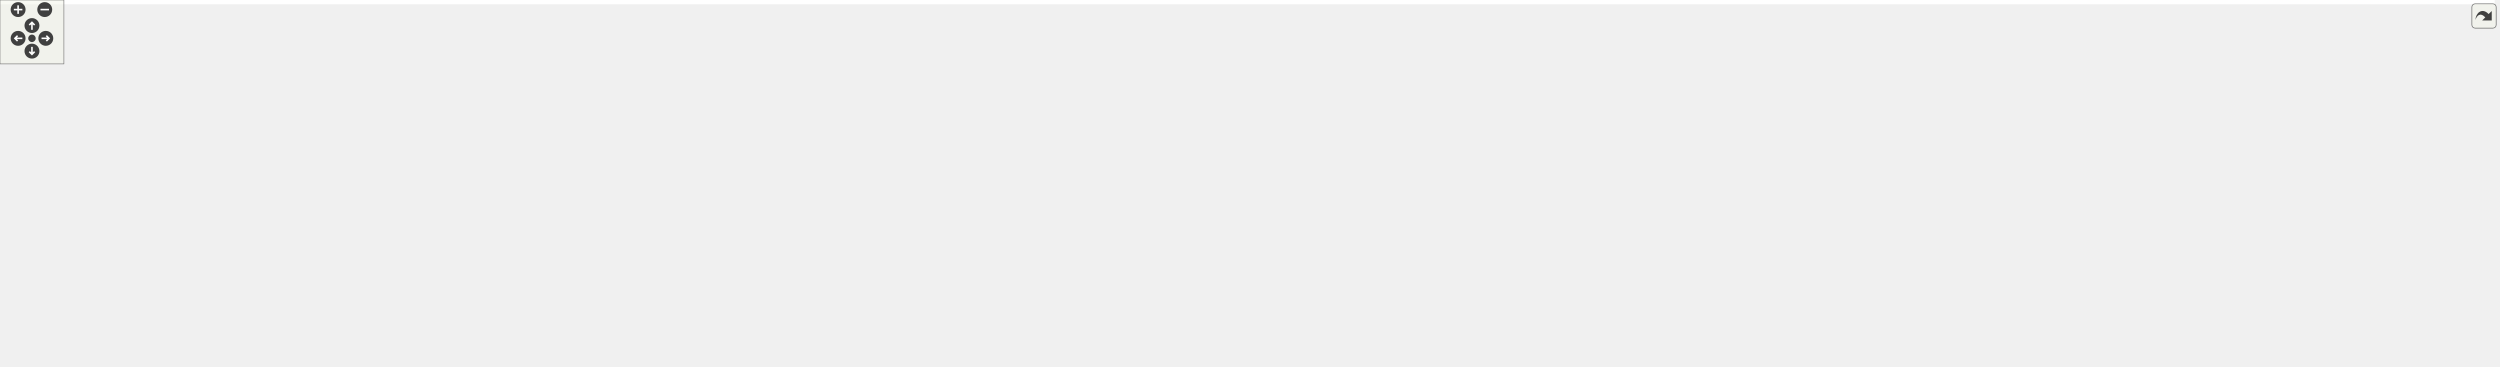
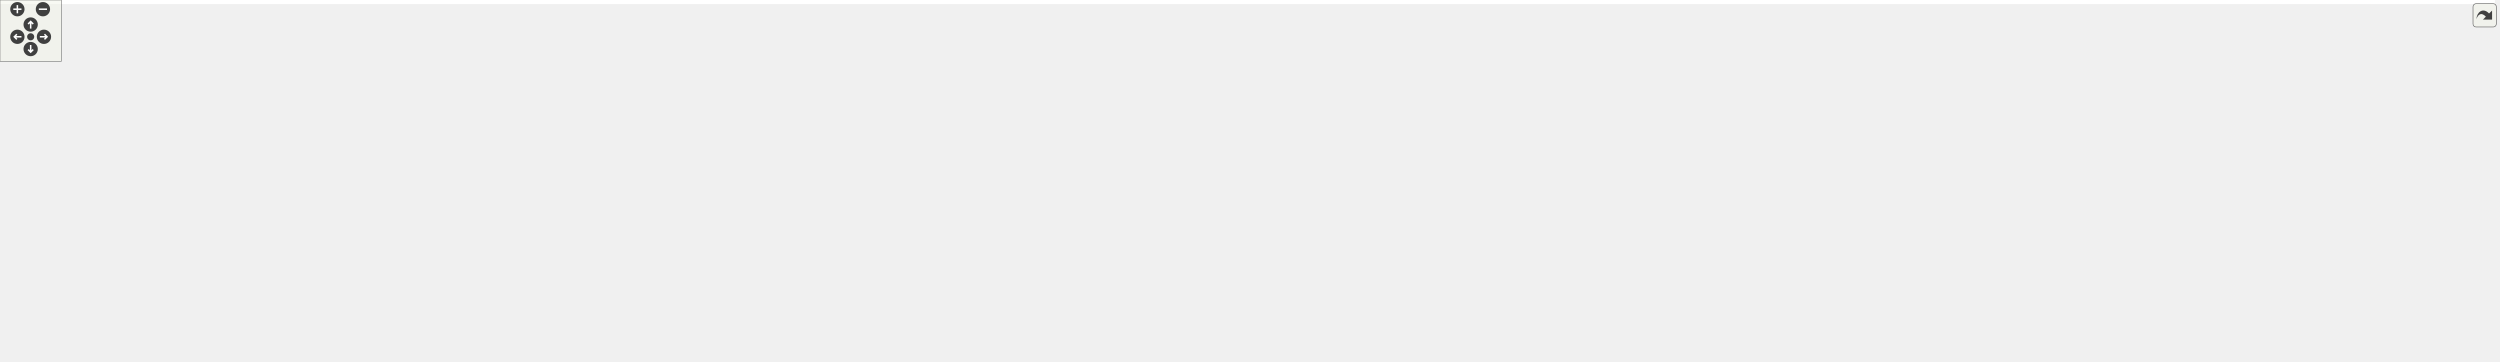
<svg xmlns="http://www.w3.org/2000/svg" xmlns:xlink="http://www.w3.org/1999/xlink" id="main" version="1.1" xml:space="preserve">
  <style type="text/css">
.edge:hover path { stroke: red; }
.edge:hover polygon { stroke: red; fill: red; }
</style>
  <defs>
    <circle id="rim" cx="0" cy="0" r="7" />
    <circle id="rim2" cx="0" cy="0" r="3.5" />
    <g id="zoomPlus">
      <use xlink:href="#rim" fill="#404040">
        <set attributeName="fill" to="#808080" begin="zoomplus.mouseover" end="zoomplus.mouseout" />
      </use>
      <path d="M-4,0h8M0,-4v8" fill="none" stroke="white" stroke-width="1.5" pointer-events="none" />
    </g>
    <g id="zoomMin">
      <use xlink:href="#rim" fill="#404040">
        <set attributeName="fill" to="#808080" begin="zoomminus.mouseover" end="zoomminus.mouseout" />
      </use>
      <path d="M-4,0h8" fill="none" stroke="white" stroke-width="1.5" pointer-events="none" />
    </g>
    <g id="dirArrow">
      <path fill="none" stroke="white" stroke-width="1.5" d="M0,-3.0v7 M-2.5,-0.5L0,-3.0L2.5,-0.5" />
    </g>
    <g id="resetDef">
      <use xlink:href="#rim2" fill="#404040">
        <set attributeName="fill" to="#808080" begin="reset.mouseover" end="reset.mouseout" />
      </use>
    </g>
  </defs>
  <svg id="graph" class="graph">
    <g id="viewport">
-       <polygon fill="white" stroke="transparent" points="-4,4 -4,-283 2342,-283 2342,4 -4,4" />
+       <polygon fill="white" stroke="transparent" points="-4,4 -4,-292.5 2441,-292.5 2441,4 -4,4" />
      <g id="node1" class="node">
        <g id="a_node1">
          <a xlink:title=" ">
-             <polygon fill="#bfbfbf" stroke="black" points="2159,-117.5 2159,-158.5 2338,-158.5 2338,-117.5 2159,-117.5" />
-             <text text-anchor="start" x="2167" y="-146.5" font-family="Helvetica,sans-Serif" font-size="10.00">ChimeraTK::LNMBackend</text>
-             <text text-anchor="start" x="2167" y="-135.5" font-family="Helvetica,sans-Serif" font-size="10.00">::BitRangeAccessPluginDecorator</text>
-             <text text-anchor="middle" x="2248.5" y="-124.5" font-family="Helvetica,sans-Serif" font-size="10.00">&lt; UserType, TargetType &gt;</text>
+             <polygon fill="#bfbfbf" stroke="black" points="2258,-76 2258,-117 2437,-117 2437,-76 2258,-76" />
+             <text text-anchor="start" x="2266" y="-105" font-family="Helvetica,sans-Serif" font-size="10.00">ChimeraTK::LNMBackend</text>
+             <text text-anchor="start" x="2266" y="-94" font-family="Helvetica,sans-Serif" font-size="10.00">::BitRangeAccessPluginDecorator</text>
+             <text text-anchor="middle" x="2347.5" y="-83" font-family="Helvetica,sans-Serif" font-size="10.00">&lt; UserType, TargetType &gt;</text>
          </a>
        </g>
      </g>
      <g id="node2" class="node">
        <g id="a_node2">
          <a xlink:href="class_chimera_t_k_1_1_n_d_register_accessor_decorator.html" target="_top" xlink:title=" ">
-             <polygon fill="white" stroke="black" points="1931,-123 1931,-153 2122,-153 2122,-123 1931,-123" />
-             <text text-anchor="start" x="1939" y="-141" font-family="Helvetica,sans-Serif" font-size="10.00">ChimeraTK::NDRegisterAccessor</text>
-             <text text-anchor="middle" x="2026.5" y="-130" font-family="Helvetica,sans-Serif" font-size="10.00">Decorator&lt; UserType, TargetType &gt;</text>
+             <polygon fill="white" stroke="black" points="1931,-103.5 1931,-133.5 2122,-133.5 2122,-103.5 1931,-103.5" />
+             <text text-anchor="start" x="1939" y="-121.5" font-family="Helvetica,sans-Serif" font-size="10.00">ChimeraTK::NDRegisterAccessor</text>
+             <text text-anchor="middle" x="2026.5" y="-110.5" font-family="Helvetica,sans-Serif" font-size="10.00">Decorator&lt; UserType, TargetType &gt;</text>
          </a>
        </g>
      </g>
      <g id="edge1" class="edge">
-         <path fill="none" stroke="midnightblue" d="M2132.15,-138C2141.11,-138 2150.11,-138 2158.92,-138" />
-         <polygon fill="midnightblue" stroke="midnightblue" points="2132.08,-134.5 2122.08,-138 2132.08,-141.5 2132.08,-134.5" />
+         <path fill="none" stroke="midnightblue" d="M2132.53,-111.26C2173.05,-108.46 2218.91,-105.3 2257.75,-102.62" />
+         <polygon fill="midnightblue" stroke="midnightblue" points="2132.08,-107.78 2122.35,-111.96 2132.56,-114.76 2132.08,-107.78" />
      </g>
      <g id="node3" class="node">
        <g id="a_node3">
          <a xlink:title=" ">
-             <polygon fill="white" stroke="#bfbfbf" points="1347,-95.5 1347,-136.5 1534,-136.5 1534,-95.5 1347,-95.5" />
-             <text text-anchor="start" x="1355" y="-124.5" font-family="Helvetica,sans-Serif" font-size="10.00">ChimeraTK::detail::</text>
-             <text text-anchor="start" x="1355" y="-113.5" font-family="Helvetica,sans-Serif" font-size="10.00">NDRegisterAccessorDecorator</text>
-             <text text-anchor="middle" x="1440.5" y="-102.5" font-family="Helvetica,sans-Serif" font-size="10.00">Impl&lt; UserType, TargetUserType &gt;</text>
+             <polygon fill="white" stroke="#bfbfbf" points="1347,-65 1347,-106 1534,-106 1534,-65 1347,-65" />
+             <text text-anchor="start" x="1355" y="-94" font-family="Helvetica,sans-Serif" font-size="10.00">ChimeraTK::detail::</text>
+             <text text-anchor="start" x="1355" y="-83" font-family="Helvetica,sans-Serif" font-size="10.00">NDRegisterAccessorDecorator</text>
+             <text text-anchor="middle" x="1440.5" y="-72" font-family="Helvetica,sans-Serif" font-size="10.00">Impl&lt; UserType, TargetUserType &gt;</text>
          </a>
        </g>
      </g>
      <g id="edge2" class="edge">
-         <path fill="none" stroke="midnightblue" d="M1544.08,-119.86C1653.36,-123.98 1824.89,-130.44 1930.98,-134.44" />
-         <polygon fill="midnightblue" stroke="midnightblue" points="1544.16,-116.36 1534.04,-119.49 1543.9,-123.36 1544.16,-116.36" />
+         <path fill="none" stroke="midnightblue" d="M1544.08,-91.3C1653.36,-97.47 1824.89,-107.16 1930.98,-113.16" />
+         <polygon fill="midnightblue" stroke="midnightblue" points="1544.22,-87.8 1534.04,-90.73 1543.82,-94.79 1544.22,-87.8" />
      </g>
      <g id="node4" class="node">
        <g id="a_node4">
          <a xlink:href="class_chimera_t_k_1_1_n_d_register_accessor.html" target="_top" xlink:title="N-dimensional register accessor.">
-             <polygon fill="white" stroke="black" points="783,-115 783,-145 959,-145 959,-115 783,-115" />
-             <text text-anchor="start" x="791" y="-133" font-family="Helvetica,sans-Serif" font-size="10.00">ChimeraTK::NDRegisterAccessor</text>
-             <text text-anchor="middle" x="871" y="-122" font-family="Helvetica,sans-Serif" font-size="10.00">&lt; UserType &gt;</text>
+             <polygon fill="white" stroke="black" points="783,-97.5 783,-127.5 959,-127.5 959,-97.5 783,-97.5" />
+             <text text-anchor="start" x="791" y="-115.5" font-family="Helvetica,sans-Serif" font-size="10.00">ChimeraTK::NDRegisterAccessor</text>
+             <text text-anchor="middle" x="871" y="-104.5" font-family="Helvetica,sans-Serif" font-size="10.00">&lt; UserType &gt;</text>
          </a>
        </g>
      </g>
      <g id="edge3" class="edge">
-         <path fill="none" stroke="midnightblue" d="M969.15,-127.6C1074.87,-125 1242.69,-120.86 1346.68,-118.29" />
-         <polygon fill="midnightblue" stroke="midnightblue" points="969.03,-124.11 959.12,-127.85 969.2,-131.1 969.03,-124.11" />
+         <path fill="none" stroke="midnightblue" d="M969.15,-107.88C1074.87,-102.85 1242.69,-94.86 1346.68,-89.92" />
+         <polygon fill="midnightblue" stroke="midnightblue" points="968.94,-104.38 959.12,-108.36 969.27,-111.38 968.94,-104.38" />
      </g>
      <g id="node16" class="node">
        <g id="a_node16">
          <a xlink:title=" ">
-             <polygon fill="white" stroke="#bfbfbf" points="1165,-143.5 1165,-184.5 1329,-184.5 1329,-143.5 1165,-143.5" />
-             <text text-anchor="start" x="1173" y="-172.5" font-family="Helvetica,sans-Serif" font-size="10.00">ChimeraTK::detail::</text>
-             <text text-anchor="start" x="1173" y="-161.5" font-family="Helvetica,sans-Serif" font-size="10.00">NDRegisterAccessorDecorator</text>
-             <text text-anchor="middle" x="1247" y="-150.5" font-family="Helvetica,sans-Serif" font-size="10.00">Impl&lt; UserType, UserType &gt;</text>
+             <polygon fill="white" stroke="#bfbfbf" points="1165,-113 1165,-154 1329,-154 1329,-113 1165,-113" />
+             <text text-anchor="start" x="1173" y="-142" font-family="Helvetica,sans-Serif" font-size="10.00">ChimeraTK::detail::</text>
+             <text text-anchor="start" x="1173" y="-131" font-family="Helvetica,sans-Serif" font-size="10.00">NDRegisterAccessorDecorator</text>
+             <text text-anchor="middle" x="1247" y="-120" font-family="Helvetica,sans-Serif" font-size="10.00">Impl&lt; UserType, UserType &gt;</text>
          </a>
        </g>
      </g>
      <g id="edge16" class="edge">
-         <path fill="none" stroke="midnightblue" d="M969.2,-138.84C1029.94,-144.36 1107.26,-151.39 1164.73,-156.61" />
-         <polygon fill="midnightblue" stroke="midnightblue" points="969.49,-135.35 959.21,-137.93 968.86,-142.32 969.49,-135.35" />
+         <path fill="none" stroke="midnightblue" d="M969.57,-117.98C1030.26,-121.39 1107.38,-125.72 1164.73,-128.94" />
+         <polygon fill="midnightblue" stroke="midnightblue" points="969.39,-114.46 959.21,-117.4 969,-121.45 969.39,-114.46" />
      </g>
      <g id="node5" class="node">
        <g id="a_node5">
          <a xlink:href="class_chimera_t_k_1_1_transfer_element.html" target="_top" xlink:title="Base class for register accessors which can be part of a TransferGroup.">
-             <polygon fill="white" stroke="black" points="540,-143.5 540,-162.5 696,-162.5 696,-143.5 540,-143.5" />
-             <text text-anchor="middle" x="618" y="-150.5" font-family="Helvetica,sans-Serif" font-size="10.00">ChimeraTK::TransferElement</text>
+             <polygon fill="white" stroke="black" points="540,-133 540,-152 696,-152 696,-133 540,-133" />
+             <text text-anchor="middle" x="618" y="-140" font-family="Helvetica,sans-Serif" font-size="10.00">ChimeraTK::TransferElement</text>
          </a>
        </g>
      </g>
      <g id="edge4" class="edge">
-         <path fill="none" stroke="midnightblue" d="M706.11,-145.02C730.87,-142.75 757.83,-140.28 782.6,-138.01" />
-         <polygon fill="midnightblue" stroke="midnightblue" points="705.65,-141.54 696.01,-145.94 706.29,-148.52 705.65,-141.54" />
+         <path fill="none" stroke="midnightblue" d="M706.11,-132.09C730.87,-129.13 757.83,-125.91 782.6,-122.95" />
+         <polygon fill="midnightblue" stroke="midnightblue" points="705.53,-128.63 696.01,-133.3 706.36,-135.58 705.53,-128.63" />
      </g>
      <g id="node6" class="node">
        <g id="a_node6">
          <a xlink:title=" ">
-             <polygon fill="white" stroke="#bfbfbf" points="189,-115 189,-145 359,-145 359,-115 189,-115" />
-             <text text-anchor="start" x="197" y="-133" font-family="Helvetica,sans-Serif" font-size="10.00">boost::enable_shared</text>
-             <text text-anchor="middle" x="274" y="-122" font-family="Helvetica,sans-Serif" font-size="10.00">_from_this&lt; TransferElement &gt;</text>
+             <polygon fill="white" stroke="#bfbfbf" points="189,-119.5 189,-149.5 359,-149.5 359,-119.5 189,-119.5" />
+             <text text-anchor="start" x="197" y="-137.5" font-family="Helvetica,sans-Serif" font-size="10.00">boost::enable_shared</text>
+             <text text-anchor="middle" x="274" y="-126.5" font-family="Helvetica,sans-Serif" font-size="10.00">_from_this&lt; TransferElement &gt;</text>
          </a>
        </g>
      </g>
      <g id="edge5" class="edge">
-         <path fill="none" stroke="midnightblue" d="M369.32,-136.34C423.01,-139.95 489.42,-144.42 539.95,-147.82" />
-         <polygon fill="midnightblue" stroke="midnightblue" points="369.31,-132.83 359.1,-135.66 368.84,-139.82 369.31,-132.83" />
+         <path fill="none" stroke="midnightblue" d="M369.32,-136.71C423.01,-137.96 489.42,-139.52 539.95,-140.7" />
+         <polygon fill="midnightblue" stroke="midnightblue" points="369.18,-133.2 359.1,-136.47 369.02,-140.2 369.18,-133.2" />
      </g>
      <g id="node7" class="node">
        <g id="a_node7">
          <a xlink:href="class_chimera_t_k_1_1_version_number.html" target="_top" xlink:title="Class for generating and holding version numbers without exposing a numeric representation.">
-             <polygon fill="white" stroke="black" points="198,-164.5 198,-183.5 350,-183.5 350,-164.5 198,-164.5" />
-             <text text-anchor="middle" x="274" y="-171.5" font-family="Helvetica,sans-Serif" font-size="10.00">ChimeraTK::VersionNumber</text>
+             <polygon fill="white" stroke="black" points="198,-169 198,-188 350,-188 350,-169 198,-169" />
+             <text text-anchor="middle" x="274" y="-176" font-family="Helvetica,sans-Serif" font-size="10.00">ChimeraTK::VersionNumber</text>
          </a>
        </g>
      </g>
      <g id="edge17" class="edge">
-         <path fill="none" stroke="#9a32cd" stroke-dasharray="5,2" d="M344.43,-186.73C349.47,-188.55 354.38,-190.63 359,-193 368.52,-197.89 367.11,-204.91 377,-209 475.72,-249.86 510.15,-223 617,-223 617,-223 617,-223 2027.5,-223 2098.75,-223 2174.78,-183.73 2216.17,-158.58" />
-         <polygon fill="#9a32cd" stroke="#9a32cd" points="345.21,-183.3 334.62,-183.53 343.04,-189.96 345.21,-183.3" />
-         <text text-anchor="middle" x="1247" y="-226" font-family="Helvetica,sans-Serif" font-size="10.00"> _temporaryVersion</text>
+         <path fill="none" stroke="#9a32cd" stroke-dasharray="5,2" d="M344.43,-191.23C349.47,-193.05 354.38,-195.13 359,-197.5 368.52,-202.39 367.11,-209.41 377,-213.5 475.72,-254.36 510.15,-227.5 617,-227.5 617,-227.5 617,-227.5 2027.5,-227.5 2142.15,-227.5 2263.78,-154.2 2317.79,-117.26" />
+         <polygon fill="#9a32cd" stroke="#9a32cd" points="345.21,-187.8 334.62,-188.03 343.04,-194.46 345.21,-187.8" />
+         <text text-anchor="middle" x="1247" y="-230.5" font-family="Helvetica,sans-Serif" font-size="10.00"> _temporaryVersion</text>
      </g>
      <g id="edge6" class="edge">
-         <path fill="none" stroke="#9a32cd" stroke-dasharray="5,2" d="M360.33,-165.3C365.97,-164.83 371.56,-164.39 377,-164 431.4,-160.09 492.83,-157.3 539.93,-155.51" />
-         <polygon fill="#9a32cd" stroke="#9a32cd" points="359.82,-161.83 350.16,-166.19 360.43,-168.81 359.82,-161.83" />
-         <text text-anchor="middle" x="449.5" y="-167" font-family="Helvetica,sans-Serif" font-size="10.00"> _versionNumber</text>
+         <path fill="none" stroke="#9a32cd" stroke-dasharray="5,2" d="M360.14,-169.54C415.21,-163.74 486.32,-156.26 539.75,-150.63" />
+         <polygon fill="#9a32cd" stroke="#9a32cd" points="359.63,-166.07 350.05,-170.6 360.36,-173.03 359.63,-166.07" />
+         <text text-anchor="middle" x="449.5" y="-169.5" font-family="Helvetica,sans-Serif" font-size="10.00"> _versionNumber</text>
      </g>
      <g id="node8" class="node">
        <g id="a_node8">
          <a xlink:href="class_chimera_t_k_1_1_transfer_element_i_d.html" target="_top" xlink:title="Simple class holding a unique ID for a TransferElement.">
-             <polygon fill="white" stroke="black" points="190.5,-202.5 190.5,-221.5 357.5,-221.5 357.5,-202.5 190.5,-202.5" />
-             <text text-anchor="middle" x="274" y="-209.5" font-family="Helvetica,sans-Serif" font-size="10.00">ChimeraTK::TransferElementID</text>
+             <polygon fill="white" stroke="black" points="190.5,-207 190.5,-226 357.5,-226 357.5,-207 190.5,-207" />
+             <text text-anchor="middle" x="274" y="-214" font-family="Helvetica,sans-Serif" font-size="10.00">ChimeraTK::TransferElementID</text>
          </a>
        </g>
      </g>
      <g id="edge7" class="edge">
-         <path fill="none" stroke="#9a32cd" stroke-dasharray="5,2" d="M359.04,-201.09C406.95,-194.45 468.02,-185.28 522,-175 540.79,-171.42 561.5,-166.72 578.78,-162.58" />
-         <polygon fill="#9a32cd" stroke="#9a32cd" points="358.45,-197.63 349.02,-202.46 359.41,-204.57 358.45,-197.63" />
-         <text text-anchor="middle" x="449.5" y="-200" font-family="Helvetica,sans-Serif" font-size="10.00"> _id</text>
+         <path fill="none" stroke="#9a32cd" stroke-dasharray="5,2" d="M367.82,-207.55C414.57,-201.8 471.84,-192.85 522,-179.5 548.34,-172.49 577.37,-160.53 596.32,-152.1" />
+         <polygon fill="#9a32cd" stroke="#9a32cd" points="367.22,-204.1 357.71,-208.77 368.05,-211.05 367.22,-204.1" />
+         <text text-anchor="middle" x="449.5" y="-208.5" font-family="Helvetica,sans-Serif" font-size="10.00"> _id</text>
      </g>
      <g id="node9" class="node">
        <g id="a_node9">
          <a xlink:href="class_chimera_t_k_1_1_access_mode_flags.html" target="_top" xlink:title="Set of AccessMode flags with additional functionality for an easier handling.">
-             <polygon fill="white" stroke="black" points="192,-76.5 192,-95.5 356,-95.5 356,-76.5 192,-76.5" />
-             <text text-anchor="middle" x="274" y="-83.5" font-family="Helvetica,sans-Serif" font-size="10.00">ChimeraTK::AccessModeFlags</text>
+             <polygon fill="white" stroke="black" points="192,-81 192,-100 356,-100 356,-81 192,-81" />
+             <text text-anchor="middle" x="274" y="-88" font-family="Helvetica,sans-Serif" font-size="10.00">ChimeraTK::AccessModeFlags</text>
          </a>
        </g>
      </g>
      <g id="edge8" class="edge">
-         <path fill="none" stroke="#9a32cd" stroke-dasharray="5,2" d="M366.17,-95.52C413.09,-101.36 471,-110.05 522,-122 545.99,-127.62 572.59,-136.54 591.53,-143.38" />
-         <polygon fill="#9a32cd" stroke="#9a32cd" points="366.37,-92.02 356.02,-94.28 365.52,-98.96 366.37,-92.02" />
-         <text text-anchor="middle" x="449.5" y="-125" font-family="Helvetica,sans-Serif" font-size="10.00"> _accessModeFlags</text>
+         <path fill="none" stroke="#9a32cd" stroke-dasharray="5,2" d="M366.31,-99.92C413.03,-105.25 470.72,-112.63 522,-121.5 540.48,-124.69 560.79,-129.07 577.87,-132.99" />
+         <polygon fill="#9a32cd" stroke="#9a32cd" points="366.54,-96.42 356.21,-98.77 365.75,-103.37 366.54,-96.42" />
+         <text text-anchor="middle" x="449.5" y="-124.5" font-family="Helvetica,sans-Serif" font-size="10.00"> _accessModeFlags</text>
      </g>
      <g id="node10" class="node">
        <g id="a_node10">
          <a xlink:title=" ">
-             <polygon fill="white" stroke="#bfbfbf" points="241.5,-246.5 241.5,-265.5 306.5,-265.5 306.5,-246.5 241.5,-246.5" />
-             <text text-anchor="middle" x="274" y="-253.5" font-family="Helvetica,sans-Serif" font-size="10.00">std::string</text>
+             <polygon fill="white" stroke="#bfbfbf" points="241.5,-251 241.5,-270 306.5,-270 306.5,-251 241.5,-251" />
+             <text text-anchor="middle" x="274" y="-258" font-family="Helvetica,sans-Serif" font-size="10.00">std::string</text>
          </a>
        </g>
      </g>
      <g id="edge9" class="edge">
-         <path fill="none" stroke="#9a32cd" stroke-dasharray="5,2" d="M316.98,-253.37C367.18,-249.14 453.08,-238.42 522,-212 554.27,-199.63 587.59,-175.94 604.9,-162.65" />
-         <polygon fill="#9a32cd" stroke="#9a32cd" points="316.52,-249.9 306.82,-254.18 317.07,-256.87 316.52,-249.9" />
-         <text text-anchor="middle" x="449.5" y="-271" font-family="Helvetica,sans-Serif" font-size="10.00"> _description</text>
-         <text text-anchor="middle" x="449.5" y="-260" font-family="Helvetica,sans-Serif" font-size="10.00">_name</text>
-         <text text-anchor="middle" x="449.5" y="-249" font-family="Helvetica,sans-Serif" font-size="10.00">_unit</text>
+         <path fill="none" stroke="#9a32cd" stroke-dasharray="5,2" d="M316.77,-260.29C367.47,-258.59 454.54,-250.95 522,-220.5 558.96,-203.82 593.39,-168.93 608.68,-152.05" />
+         <polygon fill="#9a32cd" stroke="#9a32cd" points="316.42,-256.8 306.52,-260.57 316.61,-263.79 316.42,-256.8" />
+         <text text-anchor="middle" x="449.5" y="-280.5" font-family="Helvetica,sans-Serif" font-size="10.00"> _description</text>
+         <text text-anchor="middle" x="449.5" y="-269.5" font-family="Helvetica,sans-Serif" font-size="10.00">_name</text>
+         <text text-anchor="middle" x="449.5" y="-258.5" font-family="Helvetica,sans-Serif" font-size="10.00">_unit</text>
      </g>
      <g id="node11" class="node">
        <g id="a_node11">
          <a xlink:title=" ">
-             <polygon fill="white" stroke="#bfbfbf" points="0,-241 0,-271 104,-271 104,-241 0,-241" />
-             <text text-anchor="start" x="8" y="-259" font-family="Helvetica,sans-Serif" font-size="10.00">std::basic_string&lt;</text>
-             <text text-anchor="middle" x="52" y="-248" font-family="Helvetica,sans-Serif" font-size="10.00"> Char &gt;</text>
+             <polygon fill="white" stroke="#bfbfbf" points="0,-245.5 0,-275.5 104,-275.5 104,-245.5 0,-245.5" />
+             <text text-anchor="start" x="8" y="-263.5" font-family="Helvetica,sans-Serif" font-size="10.00">std::basic_string&lt;</text>
+             <text text-anchor="middle" x="52" y="-252.5" font-family="Helvetica,sans-Serif" font-size="10.00"> Char &gt;</text>
          </a>
        </g>
      </g>
      <g id="edge10" class="edge">
-         <path fill="none" stroke="midnightblue" d="M114.25,-256C155.5,-256 208.22,-256 241.3,-256" />
-         <polygon fill="midnightblue" stroke="midnightblue" points="114.03,-252.5 104.03,-256 114.03,-259.5 114.03,-252.5" />
+         <path fill="none" stroke="midnightblue" d="M114.25,-260.5C155.5,-260.5 208.22,-260.5 241.3,-260.5" />
+         <polygon fill="midnightblue" stroke="midnightblue" points="114.03,-257 104.03,-260.5 114.03,-264 114.03,-257" />
      </g>
      <g id="node12" class="node">
        <g id="a_node12">
          <a xlink:title=" ">
-             <polygon fill="white" stroke="#bfbfbf" points="552.5,-76 552.5,-106 683.5,-106 683.5,-76 552.5,-76" />
-             <text text-anchor="start" x="560.5" y="-94" font-family="Helvetica,sans-Serif" font-size="10.00">std::vector&lt; std::vector</text>
-             <text text-anchor="middle" x="618" y="-83" font-family="Helvetica,sans-Serif" font-size="10.00">&lt; UserType &gt; &gt;</text>
+             <polygon fill="white" stroke="#bfbfbf" points="552.5,-75.5 552.5,-105.5 683.5,-105.5 683.5,-75.5 552.5,-75.5" />
+             <text text-anchor="start" x="560.5" y="-93.5" font-family="Helvetica,sans-Serif" font-size="10.00">std::vector&lt; std::vector</text>
+             <text text-anchor="middle" x="618" y="-82.5" font-family="Helvetica,sans-Serif" font-size="10.00">&lt; UserType &gt; &gt;</text>
          </a>
        </g>
      </g>
      <g id="edge11" class="edge">
-         <path fill="none" stroke="#9a32cd" stroke-dasharray="5,2" d="M693.76,-102.62C721.77,-106.97 753.84,-111.95 782.87,-116.46" />
-         <polygon fill="#9a32cd" stroke="#9a32cd" points="694.06,-99.12 683.64,-101.04 692.98,-106.04 694.06,-99.12" />
-         <text text-anchor="middle" x="739.5" y="-115" font-family="Helvetica,sans-Serif" font-size="10.00"> buffer_2D</text>
+         <path fill="none" stroke="#9a32cd" stroke-dasharray="5,2" d="M693.76,-97.05C721.77,-99.51 753.84,-102.32 782.87,-104.86" />
+         <polygon fill="#9a32cd" stroke="#9a32cd" points="693.91,-93.55 683.64,-96.17 693.29,-100.53 693.91,-93.55" />
+         <text text-anchor="middle" x="739.5" y="-105.5" font-family="Helvetica,sans-Serif" font-size="10.00"> buffer_2D</text>
      </g>
      <g id="node13" class="node">
        <g id="a_node13">
          <a xlink:title=" ">
-             <polygon fill="white" stroke="#bfbfbf" points="225.5,-38.5 225.5,-57.5 322.5,-57.5 322.5,-38.5 225.5,-38.5" />
-             <text text-anchor="middle" x="274" y="-45.5" font-family="Helvetica,sans-Serif" font-size="10.00">std::vector&lt; T &gt;</text>
+             <polygon fill="white" stroke="#bfbfbf" points="225.5,-43 225.5,-62 322.5,-62 322.5,-43 225.5,-43" />
+             <text text-anchor="middle" x="274" y="-50" font-family="Helvetica,sans-Serif" font-size="10.00">std::vector&lt; T &gt;</text>
          </a>
        </g>
      </g>
      <g id="edge12" class="edge">
-         <path fill="none" stroke="orange" stroke-dasharray="5,2" d="M332.98,-43.36C383.45,-40.69 458.3,-40.06 522,-53 544.8,-57.63 569.15,-67.47 587.48,-75.98" />
-         <polygon fill="orange" stroke="orange" points="332.69,-39.87 322.91,-43.93 333.09,-46.86 332.69,-39.87" />
-         <text text-anchor="middle" x="449.5" y="-56" font-family="Helvetica,sans-Serif" font-size="10.00"> &lt; std::vector&lt; UserType &gt; &gt;</text>
+         <path fill="none" stroke="orange" stroke-dasharray="5,2" d="M332.84,-48.59C383.22,-46.39 458.01,-46.04 522,-57.5 542.45,-61.16 564.42,-68.55 582.07,-75.41" />
+         <polygon fill="orange" stroke="orange" points="332.61,-45.1 322.79,-49.07 332.94,-52.09 332.61,-45.1" />
+         <text text-anchor="middle" x="449.5" y="-60.5" font-family="Helvetica,sans-Serif" font-size="10.00"> &lt; std::vector&lt; UserType &gt; &gt;</text>
      </g>
      <g id="node14" class="node">
        <g id="a_node14">
          <a xlink:title=" ">
-             <polygon fill="white" stroke="#bfbfbf" points="37.5,-19.5 37.5,-38.5 66.5,-38.5 66.5,-19.5 37.5,-19.5" />
-             <text text-anchor="middle" x="52" y="-26.5" font-family="Helvetica,sans-Serif" font-size="10.00">T</text>
+             <polygon fill="white" stroke="#bfbfbf" points="37.5,-24 37.5,-43 66.5,-43 66.5,-24 37.5,-24" />
+             <text text-anchor="middle" x="52" y="-31" font-family="Helvetica,sans-Serif" font-size="10.00">T</text>
          </a>
        </g>
      </g>
      <g id="edge13" class="edge">
-         <path fill="none" stroke="#9a32cd" stroke-dasharray="5,2" d="M77.1,-31.08C112.54,-34.14 179.45,-39.92 225.11,-43.86" />
-         <polygon fill="#9a32cd" stroke="#9a32cd" points="77.03,-27.56 66.76,-30.19 76.42,-34.54 77.03,-27.56" />
-         <text text-anchor="middle" x="146.5" y="-43" font-family="Helvetica,sans-Serif" font-size="10.00"> elements</text>
-       </g>
-       <g id="node19" class="node">
-         <g id="a_node19">
-           <a xlink:title=" ">
-             <polygon fill="white" stroke="#bfbfbf" points="211.5,-0.5 211.5,-19.5 336.5,-19.5 336.5,-0.5 211.5,-0.5" />
-             <text text-anchor="middle" x="274" y="-7.5" font-family="Helvetica,sans-Serif" font-size="10.00">std::unique_lock&lt; T &gt;</text>
-           </a>
-         </g>
-       </g>
-       <g id="edge21" class="edge">
-         <path fill="none" stroke="#9a32cd" stroke-dasharray="5,2" d="M76.92,-25.97C90.19,-24.36 106.99,-22.42 122,-21 151.31,-18.23 183.87,-15.78 211.24,-13.9" />
-         <polygon fill="#9a32cd" stroke="#9a32cd" points="76.22,-22.53 66.73,-27.23 77.08,-29.48 76.22,-22.53" />
-         <text text-anchor="middle" x="146.5" y="-24" font-family="Helvetica,sans-Serif" font-size="10.00"> ptr</text>
+         <path fill="none" stroke="#9a32cd" stroke-dasharray="5,2" d="M77.1,-35.58C112.54,-38.64 179.45,-44.42 225.11,-48.36" />
+         <polygon fill="#9a32cd" stroke="#9a32cd" points="77.03,-32.06 66.76,-34.69 76.42,-39.04 77.03,-32.06" />
+         <text text-anchor="middle" x="146.5" y="-46.5" font-family="Helvetica,sans-Serif" font-size="10.00"> elements</text>
+       </g>
+       <g id="node20" class="node">
+         <g id="a_node20">
+           <a xlink:title=" ">
+             <polygon fill="white" stroke="#bfbfbf" points="211.5,-5 211.5,-24 336.5,-24 336.5,-5 211.5,-5" />
+             <text text-anchor="middle" x="274" y="-12" font-family="Helvetica,sans-Serif" font-size="10.00">std::unique_lock&lt; T &gt;</text>
+           </a>
+         </g>
+       </g>
+       <g id="edge22" class="edge">
+         <path fill="none" stroke="#9a32cd" stroke-dasharray="5,2" d="M76.92,-30.47C90.19,-28.86 106.99,-26.92 122,-25.5 151.31,-22.73 183.87,-20.28 211.24,-18.4" />
+         <polygon fill="#9a32cd" stroke="#9a32cd" points="76.22,-27.03 66.73,-31.73 77.08,-33.98 76.22,-27.03" />
+         <text text-anchor="middle" x="146.5" y="-28.5" font-family="Helvetica,sans-Serif" font-size="10.00"> ptr</text>
      </g>
      <g id="node15" class="node">
        <g id="a_node15">
          <a xlink:href="class_chimera_t_k_1_1_n_d_register_accessor_decorator.html" target="_top" xlink:title="Base class for decorators of the NDRegisterAccessor.">
-             <polygon fill="white" stroke="black" points="1552,-148 1552,-178 1765,-178 1765,-148 1552,-148" />
-             <text text-anchor="start" x="1560" y="-166" font-family="Helvetica,sans-Serif" font-size="10.00">ChimeraTK::NDRegisterAccessor</text>
-             <text text-anchor="middle" x="1658.5" y="-155" font-family="Helvetica,sans-Serif" font-size="10.00">Decorator&lt; UserType, TargetUserType &gt;</text>
+             <polygon fill="white" stroke="black" points="1552,-116.5 1552,-146.5 1765,-146.5 1765,-116.5 1552,-116.5" />
+             <text text-anchor="start" x="1560" y="-134.5" font-family="Helvetica,sans-Serif" font-size="10.00">ChimeraTK::NDRegisterAccessor</text>
+             <text text-anchor="middle" x="1658.5" y="-123.5" font-family="Helvetica,sans-Serif" font-size="10.00">Decorator&lt; UserType, TargetUserType &gt;</text>
          </a>
        </g>
      </g>
      <g id="edge14" class="edge">
-         <path fill="none" stroke="orange" stroke-dasharray="5,2" d="M1775.59,-155.07C1825.62,-151.65 1883.4,-147.71 1930.79,-144.47" />
-         <polygon fill="orange" stroke="orange" points="1775.1,-151.6 1765.36,-155.77 1775.58,-158.58 1775.1,-151.6" />
-         <text text-anchor="middle" x="1848" y="-157" font-family="Helvetica,sans-Serif" font-size="10.00"> &lt; UserType, TargetType &gt;</text>
+         <path fill="none" stroke="orange" stroke-dasharray="5,2" d="M1775.59,-127.38C1825.62,-125.6 1883.4,-123.55 1930.79,-121.86" />
+         <polygon fill="orange" stroke="orange" points="1775.23,-123.89 1765.36,-127.74 1775.48,-130.88 1775.23,-123.89" />
+         <text text-anchor="middle" x="1848" y="-129.5" font-family="Helvetica,sans-Serif" font-size="10.00"> &lt; UserType, TargetType &gt;</text>
      </g>
      <g id="edge15" class="edge">
-         <path fill="none" stroke="midnightblue" d="M1339.69,-163.78C1402.55,-163.62 1486.11,-163.42 1551.77,-163.26" />
-         <polygon fill="midnightblue" stroke="midnightblue" points="1339.39,-160.28 1329.39,-163.8 1339.4,-167.28 1339.39,-160.28" />
+         <path fill="none" stroke="midnightblue" d="M1339.69,-133.05C1402.55,-132.75 1486.11,-132.34 1551.77,-132.02" />
+         <polygon fill="midnightblue" stroke="midnightblue" points="1339.38,-129.55 1329.39,-133.1 1339.41,-136.55 1339.38,-129.55" />
      </g>
      <g id="node17" class="node">
        <g id="a_node17">
-           <a xlink:href="struct_chimera_t_k_1_1_l_n_m_backend_1_1_reference_counted_unique_lock.html" target="_top" xlink:title=" ">
-             <polygon fill="white" stroke="black" points="977,-59 977,-89 1147,-89 1147,-59 977,-59" />
-             <text text-anchor="start" x="985" y="-77" font-family="Helvetica,sans-Serif" font-size="10.00">ChimeraTK::LNMBackend</text>
-             <text text-anchor="middle" x="1062" y="-66" font-family="Helvetica,sans-Serif" font-size="10.00">::ReferenceCountedUniqueLock</text>
+           <a xlink:href="class_chimera_t_k_1_1_fixed_point_converter.html" target="_top" xlink:title="The fixed point converter provides conversion functions between a user type and up to 32 bit fixed po...">
+             <polygon fill="white" stroke="black" points="1939,-65 1939,-84 2114,-84 2114,-65 1939,-65" />
+             <text text-anchor="middle" x="2026.5" y="-72" font-family="Helvetica,sans-Serif" font-size="10.00">ChimeraTK::FixedPointConverter</text>
          </a>
        </g>
      </g>
      <g id="edge18" class="edge">
-         <path fill="none" stroke="#9a32cd" stroke-dasharray="5,2" d="M1157.16,-74.78C1233.32,-75.34 1343.32,-76 1439.5,-76 1439.5,-76 1439.5,-76 2027.5,-76 2089.8,-76 2158.43,-99.32 2202.19,-117.35" />
-         <polygon fill="#9a32cd" stroke="#9a32cd" points="1157.14,-71.28 1147.11,-74.7 1157.09,-78.28 1157.14,-71.28" />
-         <text text-anchor="middle" x="1658.5" y="-79" font-family="Helvetica,sans-Serif" font-size="10.00"> _lock</text>
+         <path fill="none" stroke="#9a32cd" stroke-dasharray="5,2" d="M2124.2,-80.68C2160.52,-83.05 2202.16,-85.83 2240,-88.5 2245.83,-88.91 2251.83,-89.34 2257.88,-89.78" />
+         <polygon fill="#9a32cd" stroke="#9a32cd" points="2124.31,-77.18 2114.1,-80.02 2123.85,-84.17 2124.31,-77.18" />
+         <text text-anchor="middle" x="2190" y="-91.5" font-family="Helvetica,sans-Serif" font-size="10.00"> fixedPointConverter</text>
      </g>
      <g id="node18" class="node">
        <g id="a_node18">
-           <a xlink:title=" ">
-             <polygon fill="white" stroke="#bfbfbf" points="557,-8 557,-38 679,-38 679,-8 557,-8" />
-             <text text-anchor="start" x="565" y="-26" font-family="Helvetica,sans-Serif" font-size="10.00">std::unique_lock&lt; std</text>
-             <text text-anchor="middle" x="618" y="-15" font-family="Helvetica,sans-Serif" font-size="10.00">::recursive_mutex &gt;</text>
+           <a xlink:href="struct_chimera_t_k_1_1_l_n_m_backend_1_1_reference_counted_unique_lock.html" target="_top" xlink:title=" ">
+             <polygon fill="white" stroke="black" points="977,-4.5 977,-34.5 1147,-34.5 1147,-4.5 977,-4.5" />
+             <text text-anchor="start" x="985" y="-22.5" font-family="Helvetica,sans-Serif" font-size="10.00">ChimeraTK::LNMBackend</text>
+             <text text-anchor="middle" x="1062" y="-11.5" font-family="Helvetica,sans-Serif" font-size="10.00">::ReferenceCountedUniqueLock</text>
          </a>
        </g>
      </g>
      <g id="edge19" class="edge">
-         <path fill="none" stroke="#9a32cd" stroke-dasharray="5,2" d="M689.3,-31.11C767.43,-40.13 893.56,-54.68 976.87,-64.29" />
-         <polygon fill="#9a32cd" stroke="#9a32cd" points="689.41,-27.6 679.07,-29.93 688.6,-34.55 689.41,-27.6" />
-         <text text-anchor="middle" x="739.5" y="-42" font-family="Helvetica,sans-Serif" font-size="10.00"> _lock</text>
+         <path fill="none" stroke="#9a32cd" stroke-dasharray="5,2" d="M1157.16,-21.44C1233.31,-22.85 1343.31,-24.5 1439.5,-24.5 1439.5,-24.5 1439.5,-24.5 2027.5,-24.5 2121.6,-24.5 2227.58,-54.68 2290.6,-75.96" />
+         <polygon fill="#9a32cd" stroke="#9a32cd" points="1157.17,-17.94 1147.11,-21.26 1157.04,-24.94 1157.17,-17.94" />
+         <text text-anchor="middle" x="1658.5" y="-27.5" font-family="Helvetica,sans-Serif" font-size="10.00"> _lock</text>
+       </g>
+       <g id="node19" class="node">
+         <g id="a_node19">
+           <a xlink:title=" ">
+             <polygon fill="white" stroke="#bfbfbf" points="557,-0.5 557,-30.5 679,-30.5 679,-0.5 557,-0.5" />
+             <text text-anchor="start" x="565" y="-18.5" font-family="Helvetica,sans-Serif" font-size="10.00">std::unique_lock&lt; std</text>
+             <text text-anchor="middle" x="618" y="-7.5" font-family="Helvetica,sans-Serif" font-size="10.00">::recursive_mutex &gt;</text>
+           </a>
+         </g>
      </g>
      <g id="edge20" class="edge">
-         <path fill="none" stroke="orange" stroke-dasharray="5,2" d="M346.93,-11.38C396.22,-12.49 463.09,-14.31 522,-17 533.31,-17.52 545.37,-18.19 556.96,-18.89" />
-         <polygon fill="orange" stroke="orange" points="346.76,-7.88 336.69,-11.15 346.61,-14.87 346.76,-7.88" />
-         <text text-anchor="middle" x="449.5" y="-20" font-family="Helvetica,sans-Serif" font-size="10.00"> &lt; std::recursive_mutex &gt;</text>
+         <path fill="none" stroke="#9a32cd" stroke-dasharray="5,2" d="M689.3,-16.14C767.43,-16.84 893.56,-17.98 976.87,-18.74" />
+         <polygon fill="#9a32cd" stroke="#9a32cd" points="689.1,-12.63 679.07,-16.04 689.04,-19.63 689.1,-12.63" />
+         <text text-anchor="middle" x="739.5" y="-20.5" font-family="Helvetica,sans-Serif" font-size="10.00"> _lock</text>
+       </g>
+       <g id="edge21" class="edge">
+         <path fill="none" stroke="orange" stroke-dasharray="5,2" d="M346.68,-14.71C408.97,-14.89 498.17,-15.15 556.82,-15.32" />
+         <polygon fill="orange" stroke="orange" points="346.55,-11.21 336.54,-14.68 346.53,-18.21 346.55,-11.21" />
+         <text text-anchor="middle" x="449.5" y="-18.5" font-family="Helvetica,sans-Serif" font-size="10.00"> &lt; std::recursive_mutex &gt;</text>
      </g>
    </g>
  </svg>
  <g id="navigator" transform="translate(0 0)" fill="#404254">
    <rect fill="#f2f5e9" fill-opacity="0.5" stroke="#606060" stroke-width=".5" x="0" y="0" width="60" height="60" />
    <use id="zoomplus" xlink:href="#zoomPlus" x="17" y="9" />
    <use id="zoomminus" xlink:href="#zoomMin" x="42" y="9" />
    <use id="reset" xlink:href="#resetDef" x="30" y="36" />
    <g id="arrowUp" xlink:href="#dirArrow" transform="translate(30 24)">
      <use xlink:href="#rim" fill="#404040">
        <set attributeName="fill" to="#808080" begin="arrowUp.mouseover" end="arrowUp.mouseout" />
      </use>
      <path fill="none" stroke="white" stroke-width="1.5" d="M0,-3.0v7 M-2.5,-0.5L0,-3.0L2.5,-0.5" />
    </g>
    <g id="arrowRight" xlink:href="#dirArrow" transform="rotate(90) translate(36 -43)">
      <use xlink:href="#rim" fill="#404040">
        <set attributeName="fill" to="#808080" begin="arrowRight.mouseover" end="arrowRight.mouseout" />
      </use>
      <path fill="none" stroke="white" stroke-width="1.5" d="M0,-3.0v7 M-2.5,-0.5L0,-3.0L2.5,-0.5" />
    </g>
    <g id="arrowDown" xlink:href="#dirArrow" transform="rotate(180) translate(-30 -48)">
      <use xlink:href="#rim" fill="#404040">
        <set attributeName="fill" to="#808080" begin="arrowDown.mouseover" end="arrowDown.mouseout" />
      </use>
      <path fill="none" stroke="white" stroke-width="1.5" d="M0,-3.0v7 M-2.5,-0.5L0,-3.0L2.5,-0.5" />
    </g>
    <g id="arrowLeft" xlink:href="#dirArrow" transform="rotate(270) translate(-36 17)">
      <use xlink:href="#rim" fill="#404040">
        <set attributeName="fill" to="#808080" begin="arrowLeft.mouseover" end="arrowLeft.mouseout" />
      </use>
      <path fill="none" stroke="white" stroke-width="1.5" d="M0,-3.0v7 M-2.5,-0.5L0,-3.0L2.5,-0.5" />
    </g>
  </g>
  <svg viewBox="0 0 15 15" width="100%" height="30px" preserveAspectRatio="xMaxYMin meet">
    <g id="arrow_out" transform="scale(0.3 0.3)">
      <a xlink:href="struct_chimera_t_k_1_1_l_n_m_backend_1_1_bit_range_access_plugin_decorator__coll__graph_org.svg" target="_base">
        <rect id="button" ry="5" rx="5" y="6" x="6" height="38" width="38" fill="#f2f5e9" fill-opacity="0.5" stroke="#606060" stroke-width="1.0" />
        <path id="arrow" d="M 11.5,31.437 C 11.94,20.098 22.043,11.323 32.159,21.979 L 37.069,17.246 C 37.069,17.246 37.088,32 37.088,32 L 22.16,31.978 C 22.16,31.978 26.998,27.14 26.998,27.14 C 18.529,18.264 13.292,25.23 11.5,31.437 z" style="fill:#404040;" />
      </a>
    </g>
  </svg>
</svg>
